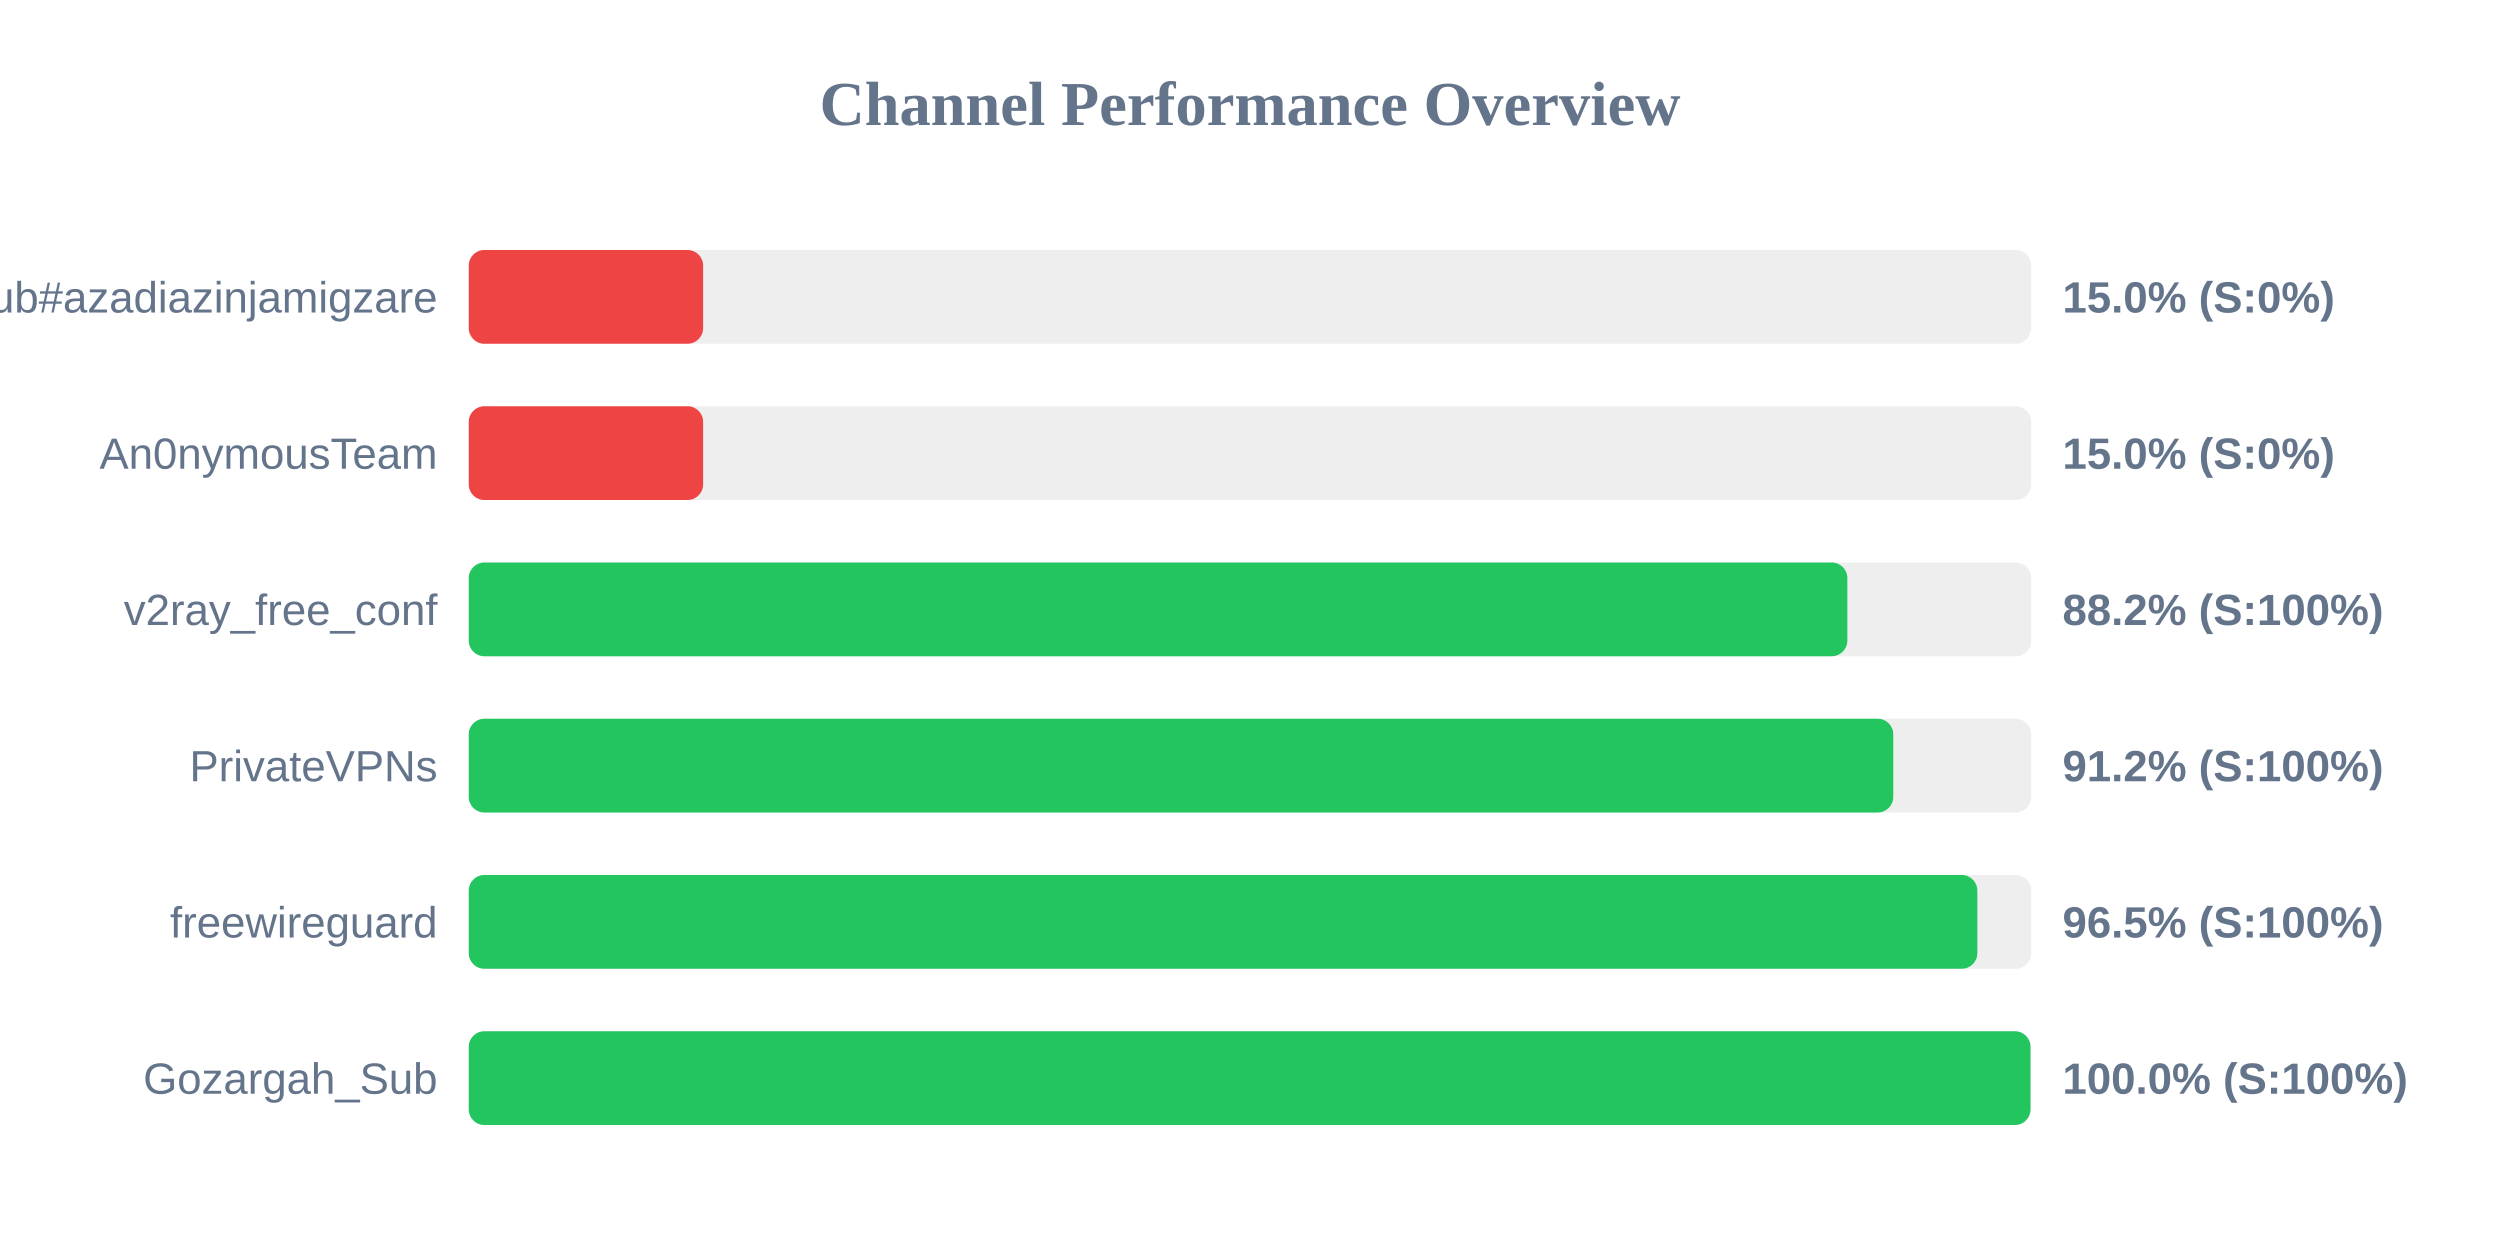
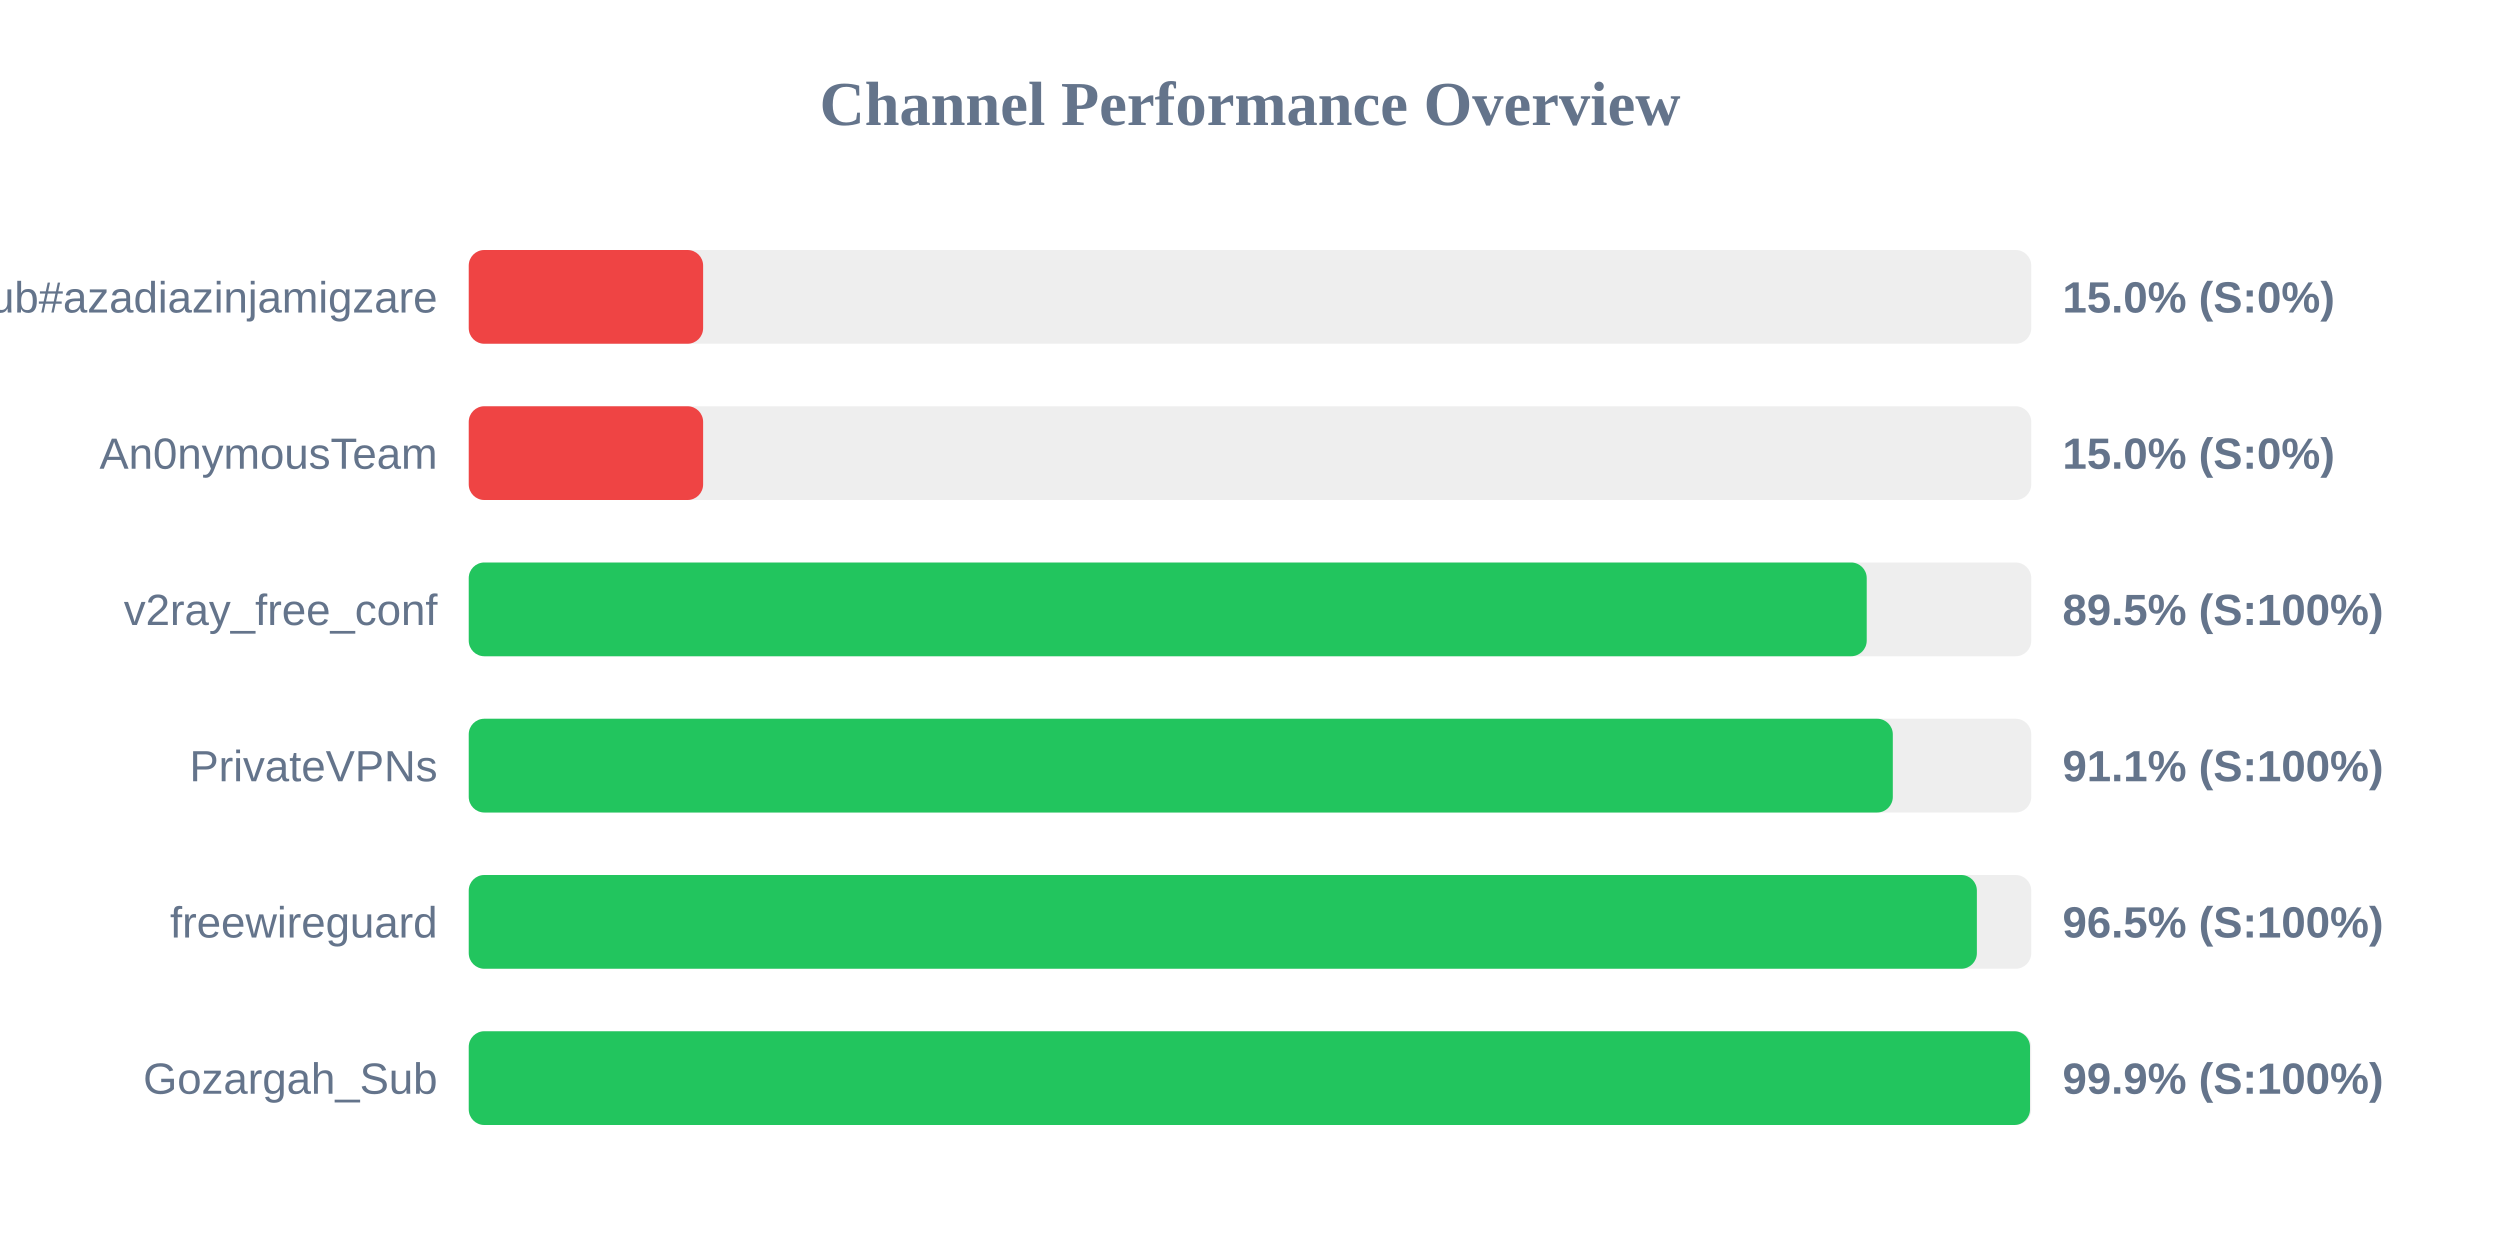
<svg xmlns="http://www.w3.org/2000/svg" width="800" height="400" version="1.1">
  <style>
        .row { font: 14px Arial; fill: #64748b; }
        .score { font: bold 14px Arial; fill: #64748b; }
    </style>
  <text x="400" y="40" text-anchor="middle" font-size="20px" font-weight="bold" fill="#64748b">Channel Performance Overview</text>
  <rect x="150" y="80" width="500" height="30" fill="#eee" rx="5" />
  <rect x="150" y="80" width="75.0" height="30" fill="#ef4444" rx="5" />
  <text x="140" y="100" text-anchor="end" class="row">Sub#azadiazinjamigzare</text>
  <text x="660" y="100" text-anchor="start" class="score">15.0% (S:0%)</text>
  <rect x="150" y="130" width="500" height="30" fill="#eee" rx="5" />
  <rect x="150" y="130" width="75.0" height="30" fill="#ef4444" rx="5" />
  <text x="140" y="150" text-anchor="end" class="row">An0nymousTeam</text>
  <text x="660" y="150" text-anchor="start" class="score">15.0% (S:0%)</text>
  <rect x="150" y="180" width="500" height="30" fill="#eee" rx="5" />
-   <rect x="150" y="180" width="441.15" height="30" fill="#22c55e" rx="5" />
+   <rect x="150" y="180" width="447.35" height="30" fill="#22c55e" rx="5" />
  <text x="140" y="200" text-anchor="end" class="row">v2ray_free_conf</text>
-   <text x="660" y="200" text-anchor="start" class="score">88.2% (S:100%)</text>
+   <text x="660" y="200" text-anchor="start" class="score">89.5% (S:100%)</text>
  <rect x="150" y="230" width="500" height="30" fill="#eee" rx="5" />
-   <rect x="150" y="230" width="455.85" height="30" fill="#22c55e" rx="5" />
+   <rect x="150" y="230" width="455.7" height="30" fill="#22c55e" rx="5" />
  <text x="140" y="250" text-anchor="end" class="row">PrivateVPNs</text>
-   <text x="660" y="250" text-anchor="start" class="score">91.2% (S:100%)</text>
+   <text x="660" y="250" text-anchor="start" class="score">91.1% (S:100%)</text>
  <rect x="150" y="280" width="500" height="30" fill="#eee" rx="5" />
-   <rect x="150" y="280" width="482.75" height="30" fill="#22c55e" rx="5" />
+   <rect x="150" y="280" width="482.6" height="30" fill="#22c55e" rx="5" />
  <text x="140" y="300" text-anchor="end" class="row">freewireguard</text>
  <text x="660" y="300" text-anchor="start" class="score">96.5% (S:100%)</text>
  <rect x="150" y="330" width="500" height="30" fill="#eee" rx="5" />
-   <rect x="150" y="330" width="499.75" height="30" fill="#22c55e" rx="5" />
+   <rect x="150" y="330" width="499.6" height="30" fill="#22c55e" rx="5" />
  <text x="140" y="350" text-anchor="end" class="row">Gozargah_Sub</text>
-   <text x="660" y="350" text-anchor="start" class="score">100.0% (S:100%)</text>
+   <text x="660" y="350" text-anchor="start" class="score">99.9% (S:100%)</text>
</svg>
